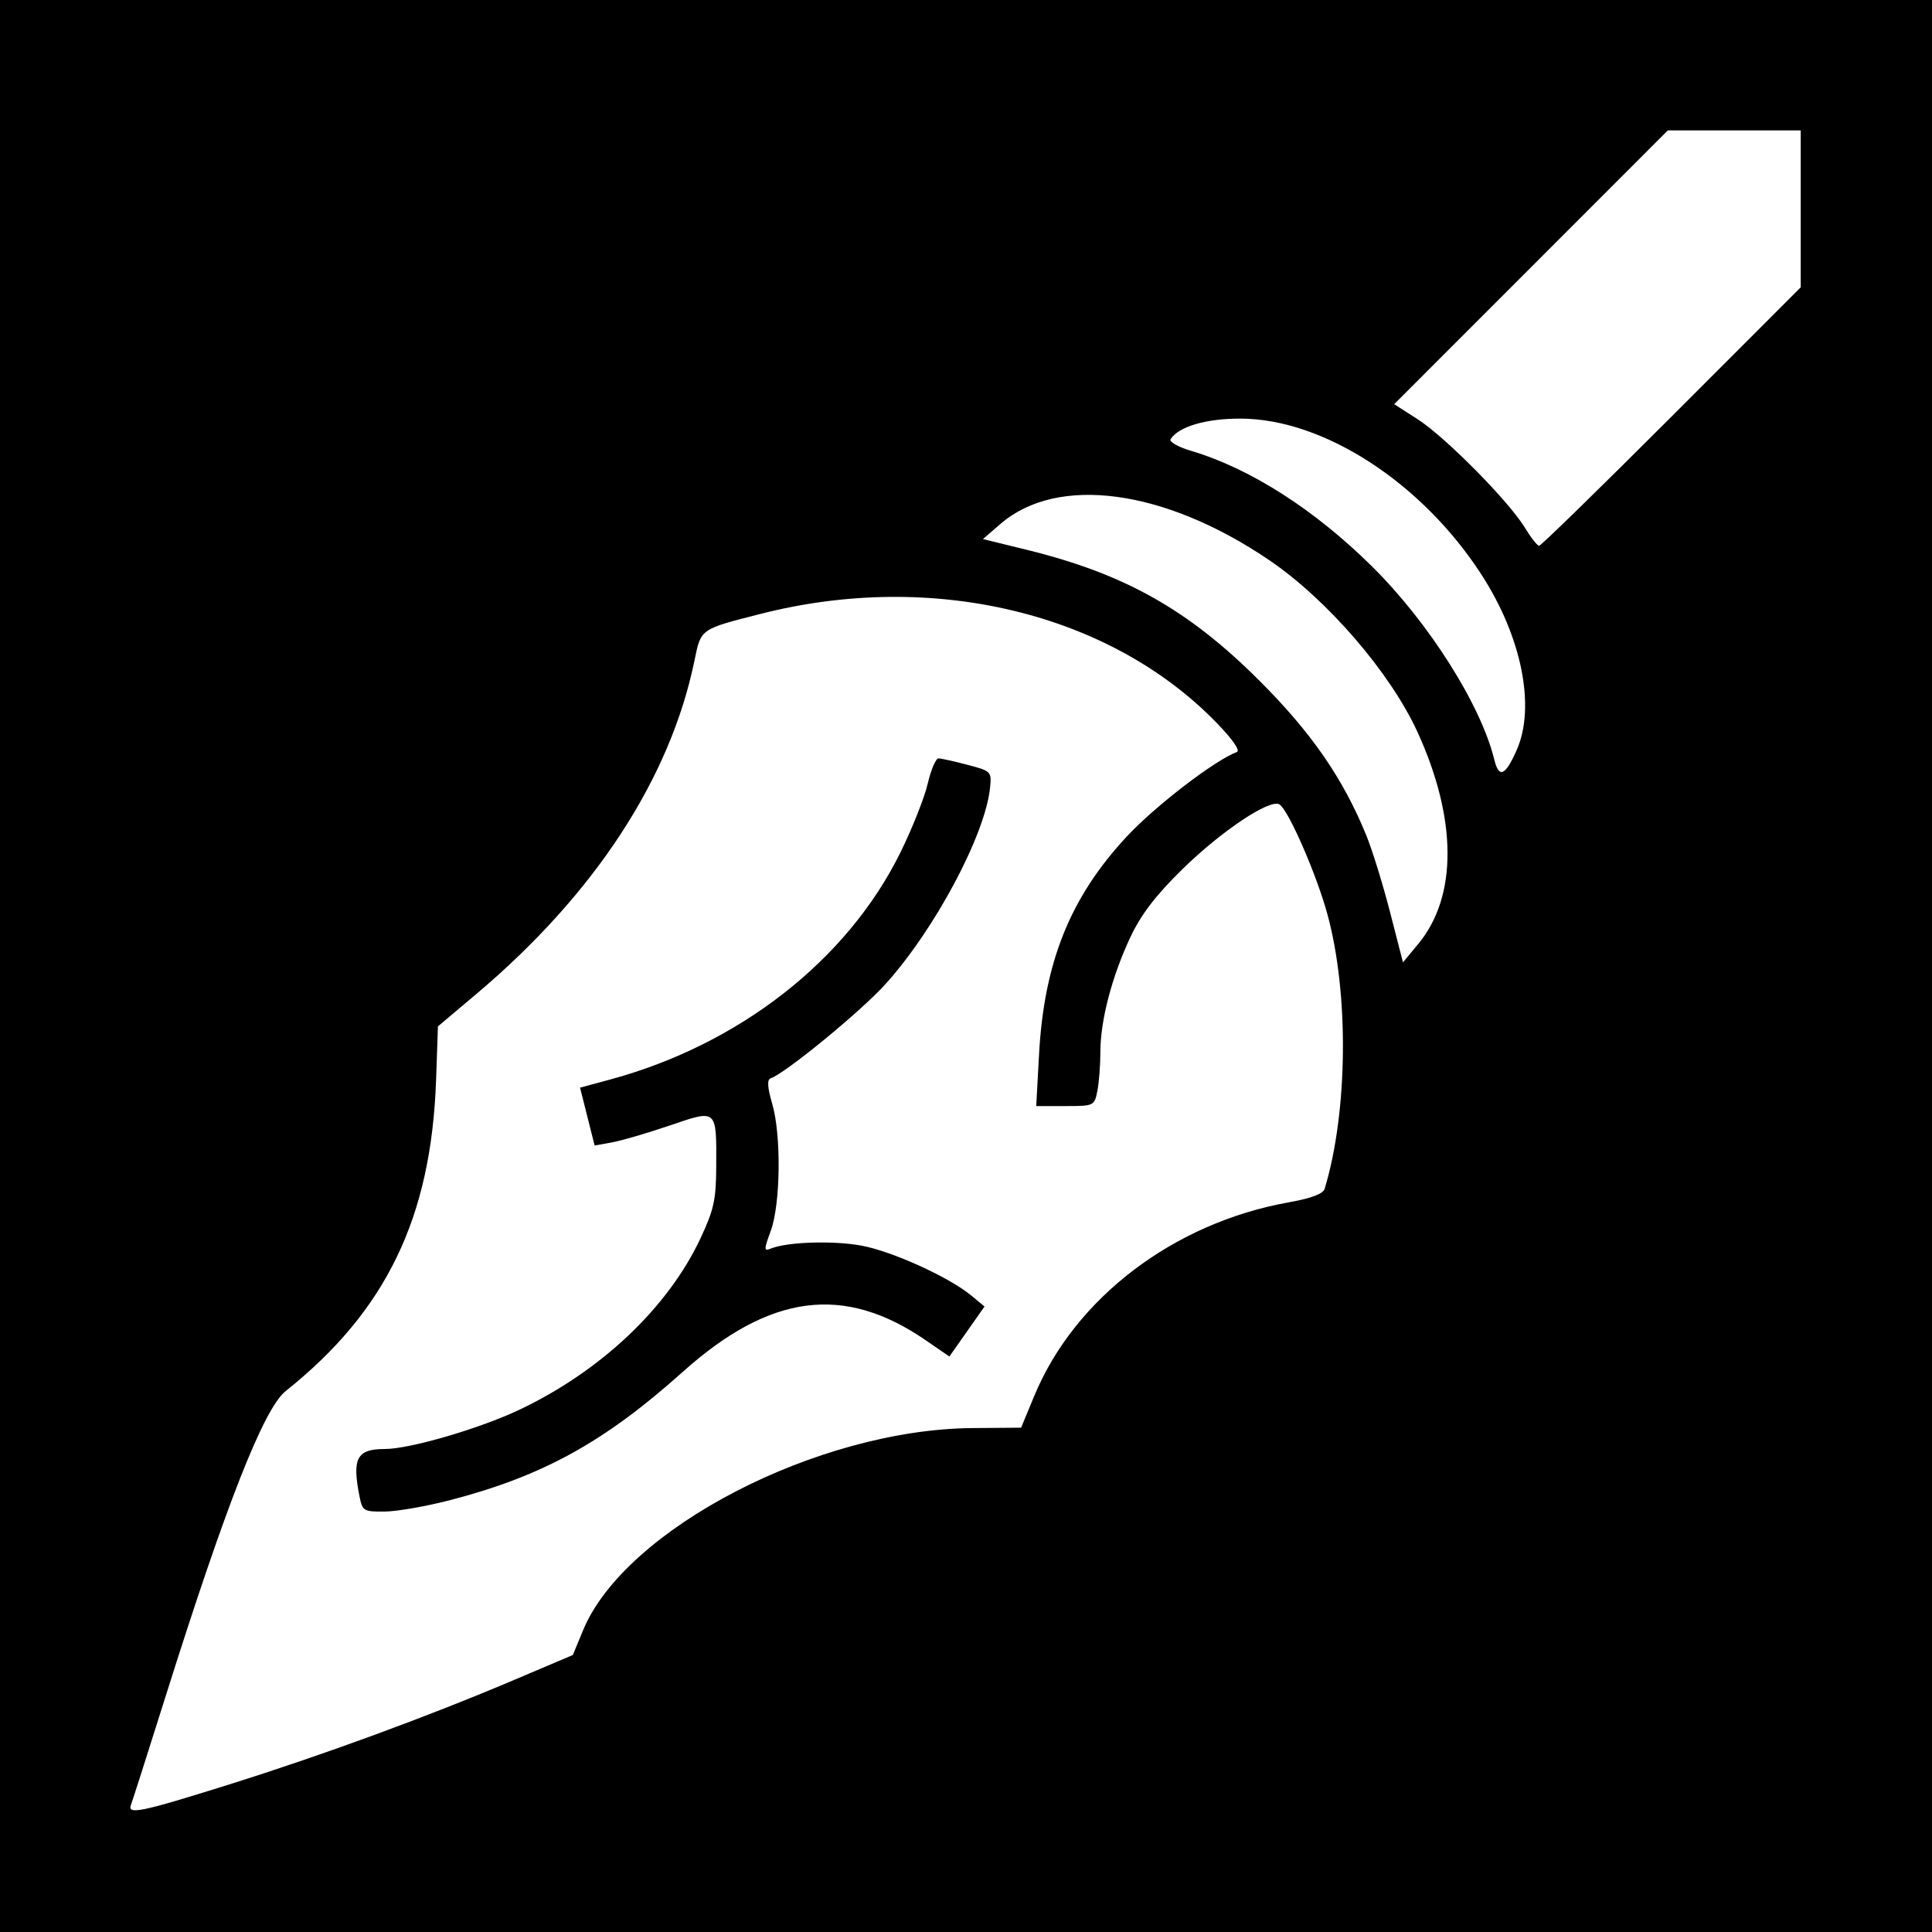
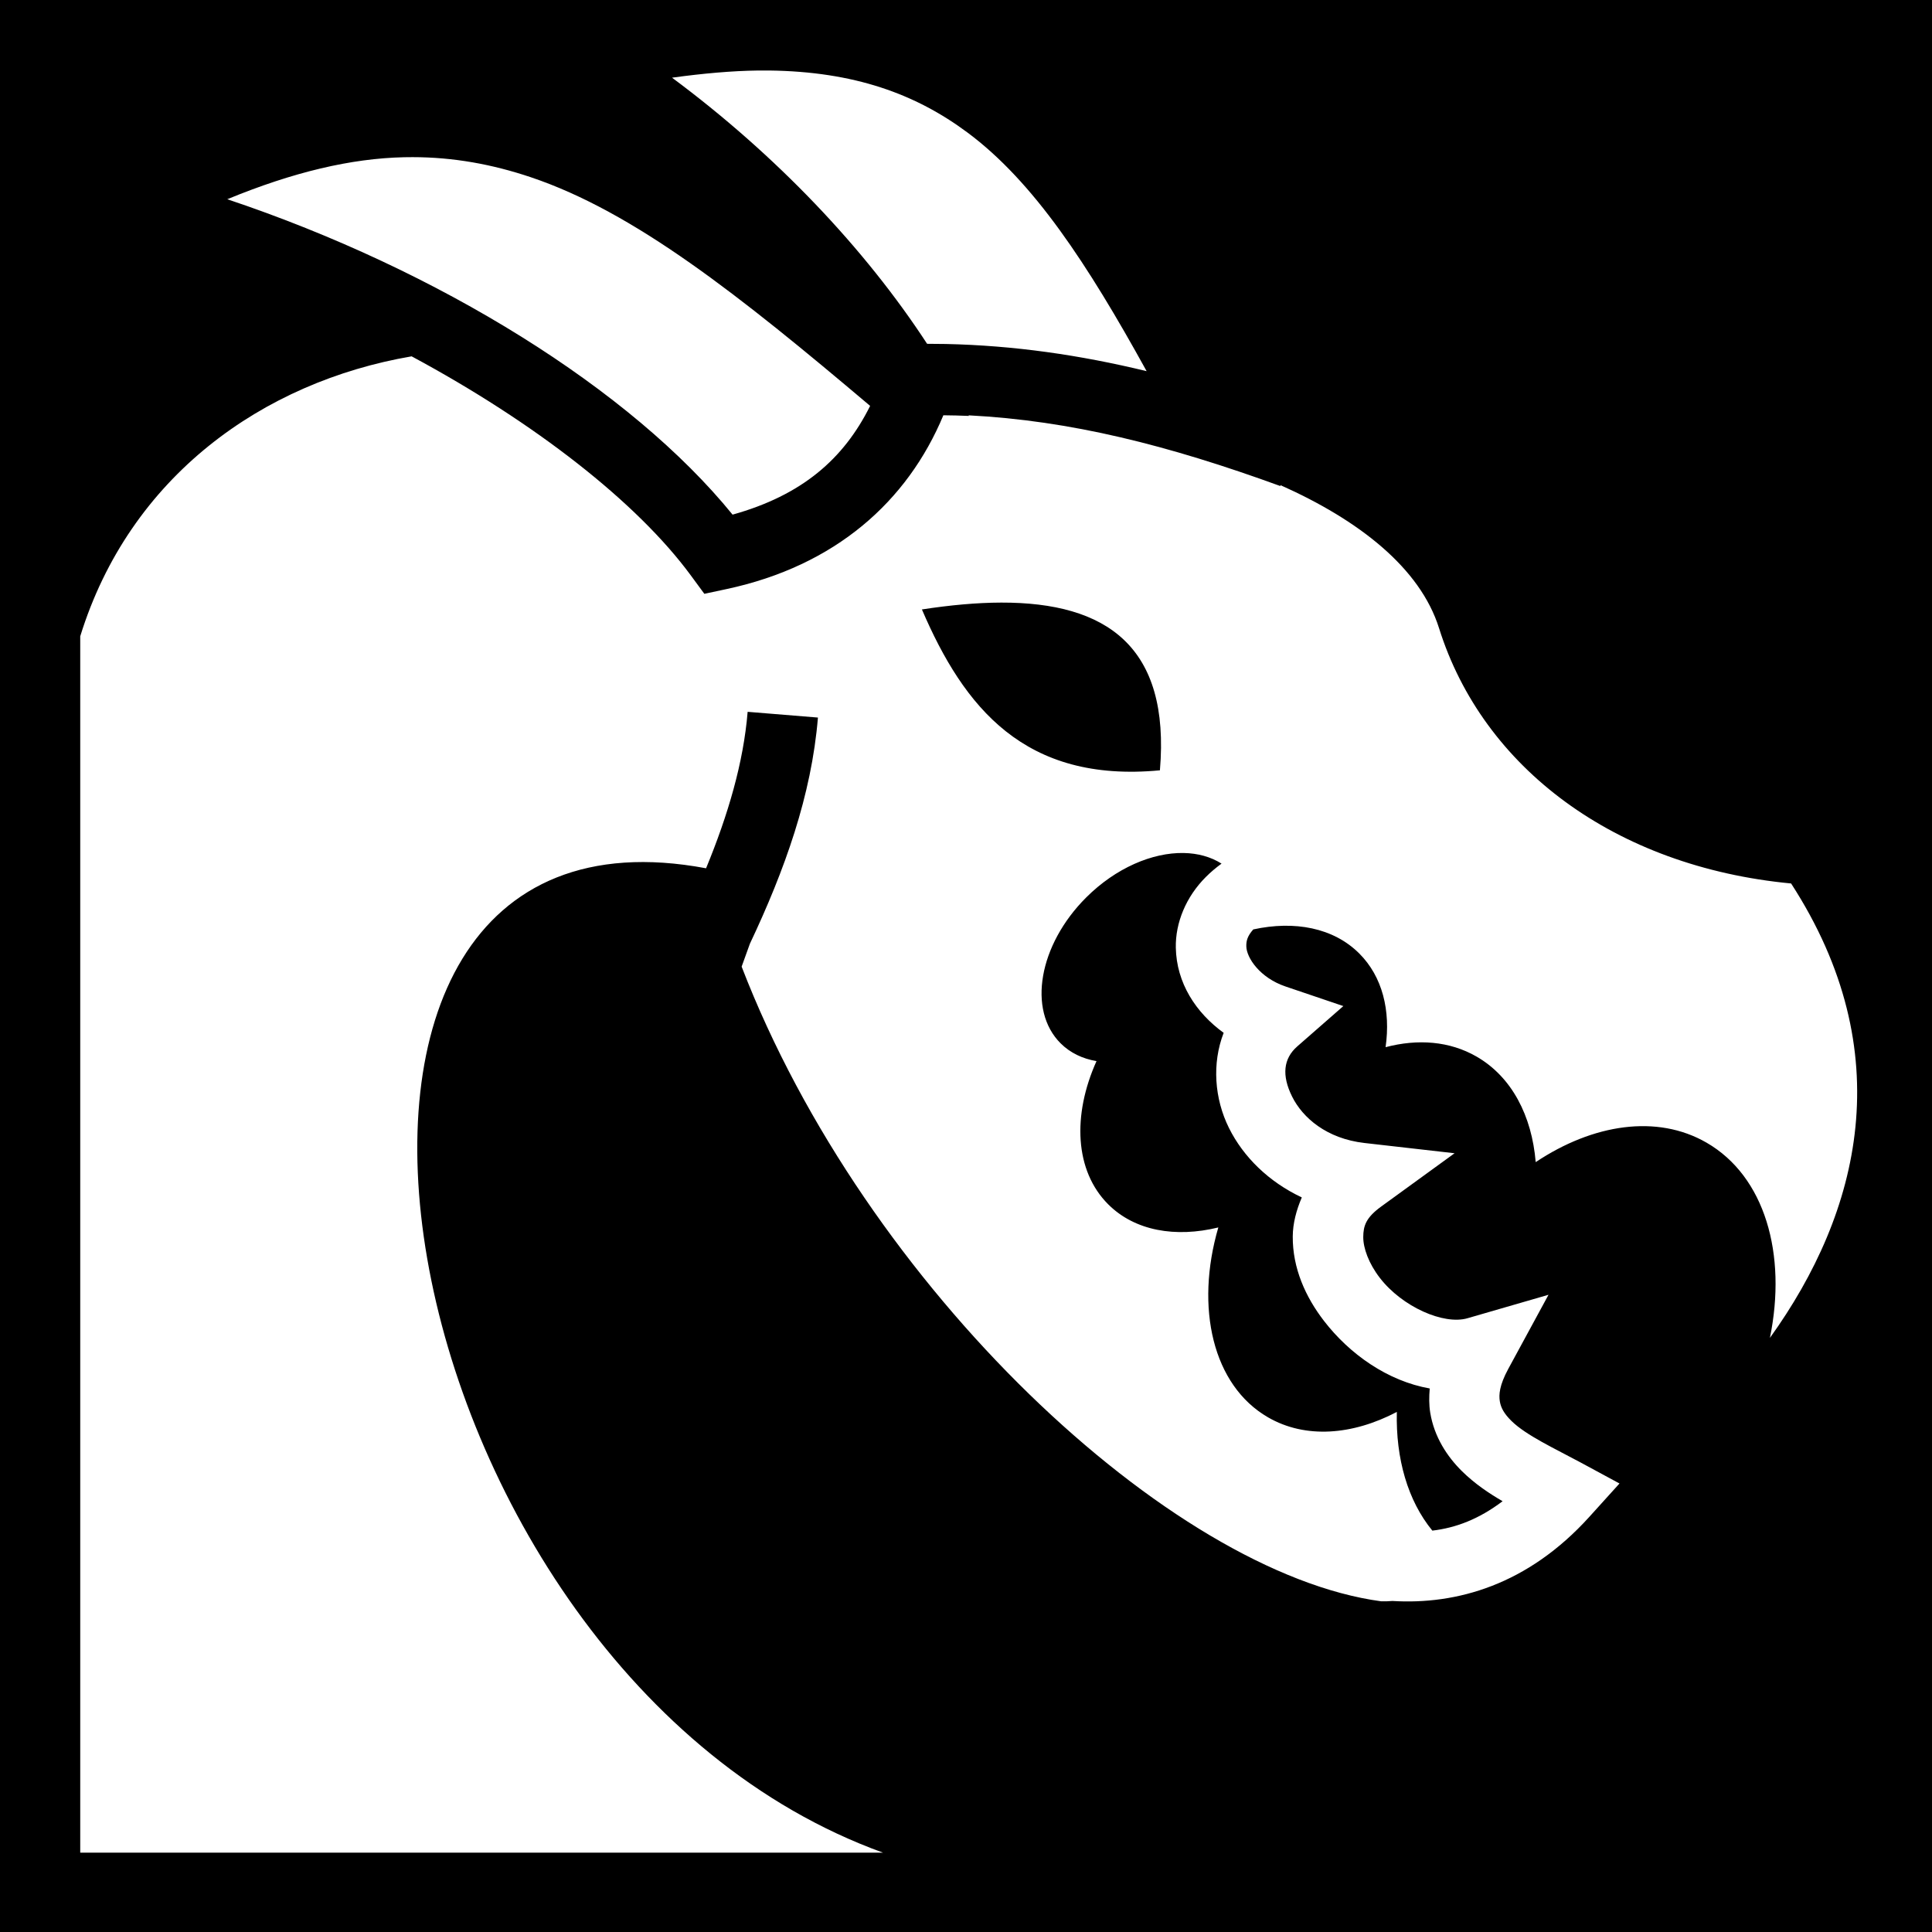
- <svg xmlns="http://www.w3.org/2000/svg" version="1.1" width="512" height="512" id="svg2">
-   <defs id="defs6" />
-   <path d="m 0,0 512,0 0,512 -512,0 z" id="rect3026" style="fill:#000000" />
-   <path d="m 404.109,139.84 c -4.23,-6.974 -21.091,-24.035 -28.372,-28.707 L 369.474,107.114 405.734,70.837 441.994,34.56 l 17.608,0 17.608,0 0,20.791 0,20.791 -34.231,34.249 c -18.827,18.837 -34.62,34.249 -35.096,34.249 -0.475,0 -2.174,-2.16 -3.776,-4.8 z m -8.117,61.44 c -3.505,-14.404 -17.293,-36.208 -32.303,-51.083 -15.271,-15.134 -32.363,-26.063 -48.039,-30.719 -3.407,-1.012 -5.853,-2.392 -5.436,-3.068 2.065,-3.341 9.326,-5.488 18.517,-5.475 21.981,0.031 48.104,16.946 63.89,41.37 10.675,16.517 14.381,35.027 9.309,46.494 -3.026,6.841 -4.706,7.543 -5.938,2.481 z m -33.885,20.16 c -6.144,-15.089 -14.506,-27.21 -28.256,-40.96 -18.895,-18.895 -35.8,-28.41 -61.803,-34.788 l -11.556,-2.834 4.647,-4.017 c 15.114,-13.065 43.464,-9.245 71.207,9.595 15.402,10.459 32.093,29.808 39.308,45.568 10.52,22.979 10.612,43.545 0.249,56.075 l -4.101,4.959 -3.415,-13.279 C 366.51,234.456 363.683,225.312 362.107,221.44 z M 119.451,397.511 c 24.432,-6.37 40.751,-15.376 61.44,-33.911 23.167,-20.755 42.784,-23.314 64.452,-8.41 l 6.255,4.303 4.655,-6.627 4.655,-6.627 -3.528,-2.923 c -5.882,-4.873 -20.985,-11.728 -29.128,-13.222 -7.44,-1.364 -19.545,-0.981 -23.882,0.757 -1.965,0.787 -1.972,0.44 -0.103,-4.681 2.593,-7.103 2.804,-25.295 0.391,-33.614 -1.297,-4.472 -1.419,-6.46 -0.416,-6.795 3.8,-1.267 23.739,-17.605 30.283,-24.815 13.133,-14.469 26.605,-39.722 27.851,-52.205 0.426,-4.274 0.286,-4.416 -5.963,-6.055 -3.52,-0.923 -6.984,-1.69 -7.697,-1.703 -0.713,-0.014 -2,2.999 -2.859,6.695 -0.859,3.696 -4.119,11.908 -7.244,18.249 -14.061,28.527 -42.754,50.94 -77.067,60.199 l -7.827,2.112 1.932,7.668 1.932,7.668 4.615,-0.832 c 2.538,-0.458 9.407,-2.467 15.262,-4.465 12.647,-4.316 12.415,-4.52 12.349,10.842 -0.038,8.799 -0.622,11.474 -4.154,19.011 -8.621,18.398 -26.373,35.204 -48.045,45.486 C 127.119,378.593 108.594,384 102.032,384 c -7.488,0 -8.783,2.429 -6.741,12.64 0.76,3.8 1.095,3.997 6.72,3.937 3.256,-0.035 11.104,-1.414 17.44,-3.066 z m -84.726,80.75 c 0.367,-0.957 4.457,-13.773 9.088,-28.48 16.066,-51.018 26.085,-76.502 31.902,-81.141 26.657,-21.258 38.593,-45.983 39.856,-82.56 l 0.486,-14.08 10.049,-8.467 c 31.418,-26.472 51.539,-57.22 57.955,-88.565 1.718,-8.39 1.45,-8.204 17.665,-12.322 45.377,-11.525 92.257,-0.321 120.605,28.823 4.321,4.443 6.423,7.467 5.442,7.83 -5.817,2.157 -21.582,14.256 -29.144,22.368 -14.98,16.068 -21.934,33.311 -23.267,57.692 l -0.752,13.76 7.701,0 c 7.601,0 7.712,-0.052 8.501,-4 0.44,-2.2 0.8,-6.869 0.8,-10.375 0,-8.306 3.073,-20.037 7.969,-30.425 2.812,-5.966 6.692,-11.036 13.711,-17.92 10.373,-10.172 23.257,-18.778 25.78,-17.219 2.363,1.46 9.772,18.407 12.677,28.997 5.774,21.045 5.478,52.4 -0.686,72.821 -0.419,1.387 -3.465,2.548 -9.52,3.63 -30.533,5.457 -56.726,25.39 -67.47,51.346 l -3.467,8.375 -12.925,0.105 c -41.104,0.332 -92.049,26.779 -103.142,53.544 l -2.734,6.596 -15.537,6.594 c -22.933,9.733 -50.623,19.894 -75.464,27.689 -23.625,7.414 -27.137,8.139 -26.079,5.382 z" id="path2989" style="fill:#ffffff" />
+ <svg xmlns="http://www.w3.org/2000/svg" viewBox="0 0 512 512">
+   <path d="M0 0h512v512H0z" fill="#000" opacity="1" />
+   <path d="M200.947 18.686c-6.98.087-14.64.774-22.85 1.9 27.57 20.468 51.098 45.25 67.594 70.527 1.66 0 3.312.012 4.958.047 18.066.39 35.487 2.906 53.217 7.2-15.695-28.457-29.935-50.19-47.45-63.22-13.817-10.278-30.063-16.168-52.52-16.454-.967-.013-1.95-.013-2.948 0zm-91.66 22.96c-.73-.002-1.46.006-2.195.022-14.045.31-29.36 3.92-46.86 11.13 56.18 18.807 106.985 50.468 133.907 83.585 18.377-5.13 29.44-14.72 36.454-28.817C195.84 78.18 168.118 56.19 140.65 46.96c-10.168-3.418-20.433-5.306-31.363-5.315zm-.203 52.786c-39.42 6.758-74.73 31.854-87.822 74.19v322.345h212.73C100.352 442.58 61.19 206.49 187.115 230.104c5.838-14.164 9.92-28.027 11.018-41.465l18.627 1.522c-1.684 20.592-8.828 40.49-18.033 59.943-.732 2.035-1.472 4.12-2.186 6.063 32.842 85.24 113.77 160.69 169.495 168.197.915.033 1.905-.002 2.953-.09 17.016 1.035 35.86-4.222 52.21-22.304l7.984-8.83-10.473-5.658c-6.507-3.515-14.29-7.094-18.167-10.925-1.938-1.916-2.793-3.47-3.074-5.194-.282-1.725-.13-4.227 2.23-8.578l10.673-19.656-21.484 6.222c-6.304 1.825-17.305-3.032-23.224-10.71-2.96-3.84-4.408-7.907-4.387-10.843.02-2.938.72-5.125 4.747-8.05l19.453-14.125-23.884-2.72c-9.974-1.137-16.37-6.658-19.17-12.294-2.802-5.634-2.312-10.084 1.375-13.31l12.204-10.677-15.358-5.205c-6.717-2.276-10.296-7.555-10.357-10.633-.028-1.373.238-2.666 1.843-4.476 10.93-2.39 21.258-.45 28.088 6.374 6.154 6.146 8.35 15.128 6.977 24.832 8.55-2.254 16.985-1.616 24.112 2.494 9.34 5.387 14.647 15.692 15.67 27.965 15.212-10.132 32.152-12.725 45.262-5.164 15.467 8.92 21.36 29.513 16.805 51.75 23.992-33.355 34.588-75.717 5.617-120.43-46.726-4.442-81.693-30.676-93.293-67.64-5.026-16.016-21.284-28.67-42-37.904l-.08.217c-29.74-10.823-55.575-17.35-82.604-18.733l.08.155c-2.294-.093-4.56-.16-6.762-.172-9.537 22.874-28.662 39.9-57.436 46.054l-5.906 1.262-3.576-4.864c-14.216-19.33-41.23-40.452-74.002-58.074zm156.215 65.26c27.927-.073 44.874 11.617 42.09 44.45-35.844 3.39-51.933-16.683-63.074-42.632 7.507-1.155 14.538-1.8 20.983-1.817zm48.407 66.363c3.708.07 7.14.994 10.014 2.812-1.51 1.102-2.898 2.28-4.16 3.543-5.246 5.24-8.087 12.122-7.956 18.742.183 9.322 5.27 17.184 12.68 22.56-3.14 8.103-2.452 17.455 1.407 25.22 3.813 7.668 10.54 14.273 19.302 18.398-1.445 3.366-2.375 6.862-2.4 10.33-.062 8.407 3.38 16.042 8.273 22.39 6.792 8.81 16.862 15.936 28.026 17.91-.183 2.18-.204 4.333.133 6.407 1.05 6.444 4.515 11.66 8.38 15.48 3.41 3.37 7.19 5.892 10.798 7.993-6.345 4.792-12.414 7.056-18.618 7.79-6.515-7.937-9.71-19.084-9.41-31.454-11.767 6.177-24.21 7.156-34.12 1.44-14.668-8.46-19.393-29.036-13.187-50.33-11.336 2.77-22.13.92-29.187-6.132-8.875-8.865-9.535-23.626-3.094-37.95-3.676-.615-6.963-2.166-9.525-4.725-8.808-8.798-5.773-26.09 6.776-38.626 7.843-7.835 17.546-11.957 25.87-11.8z" fill="#fff" fill-rule="evenodd" />
</svg>
